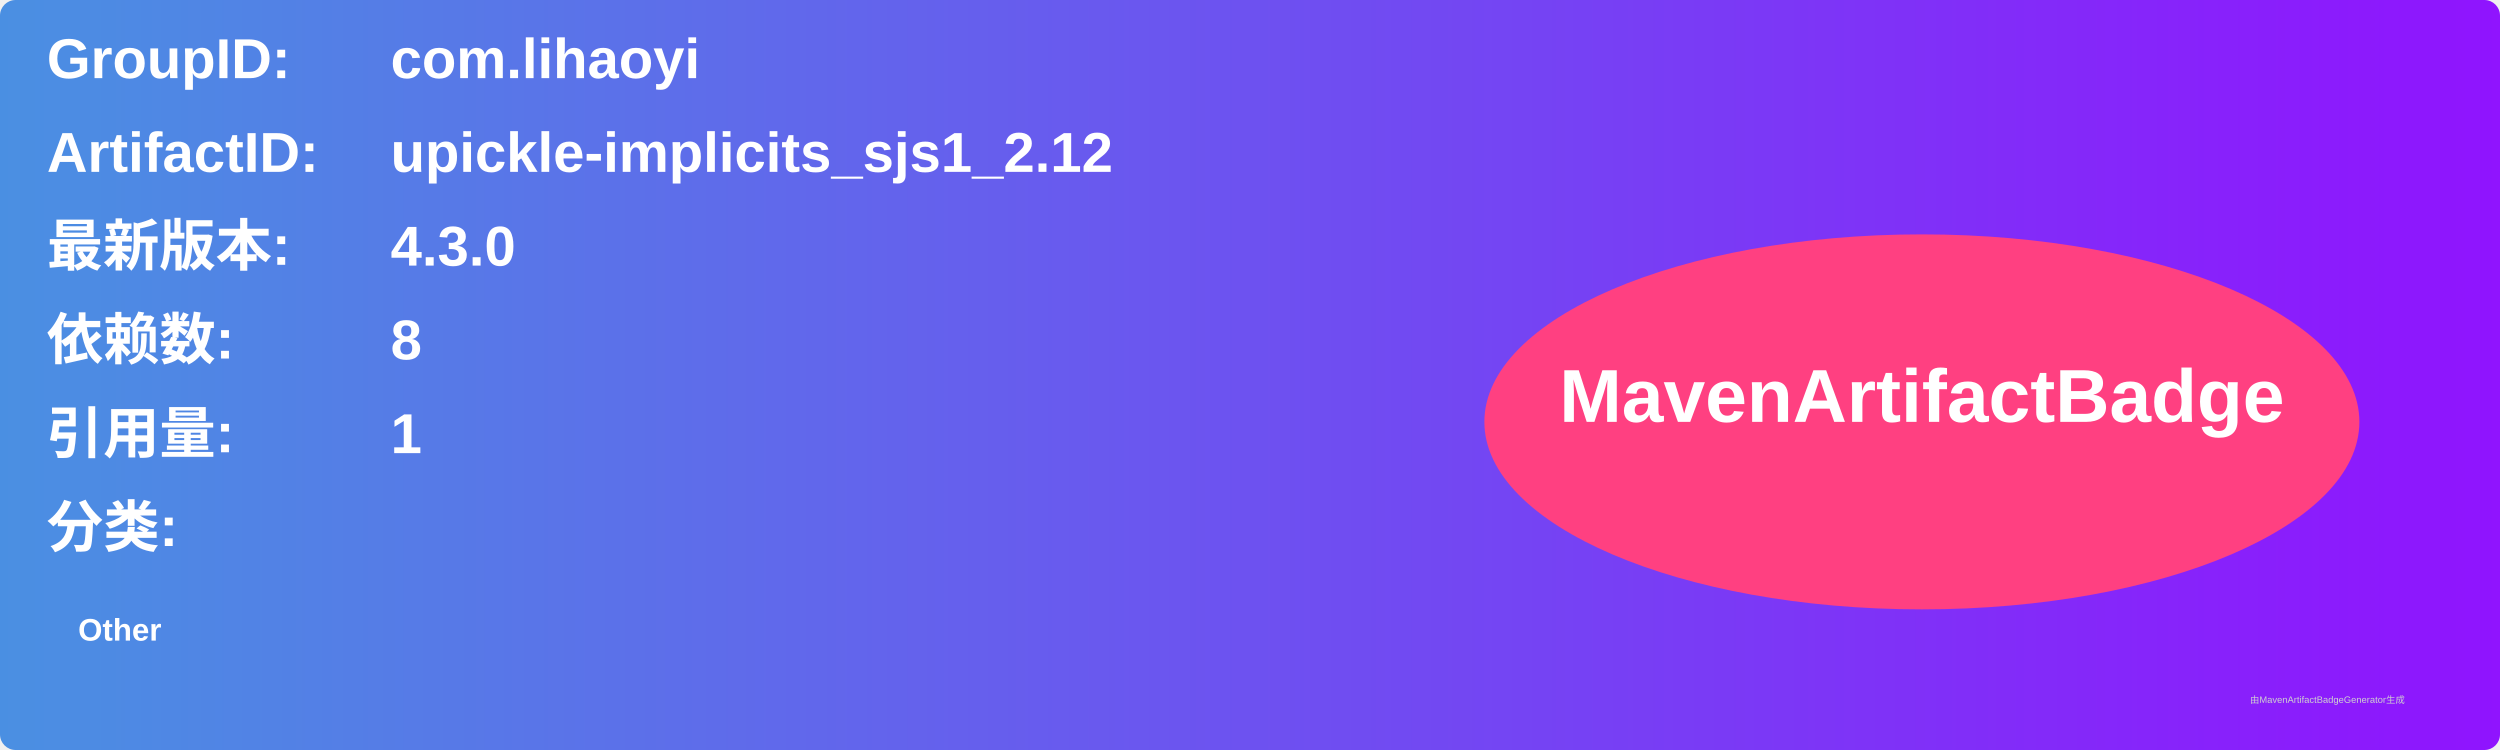
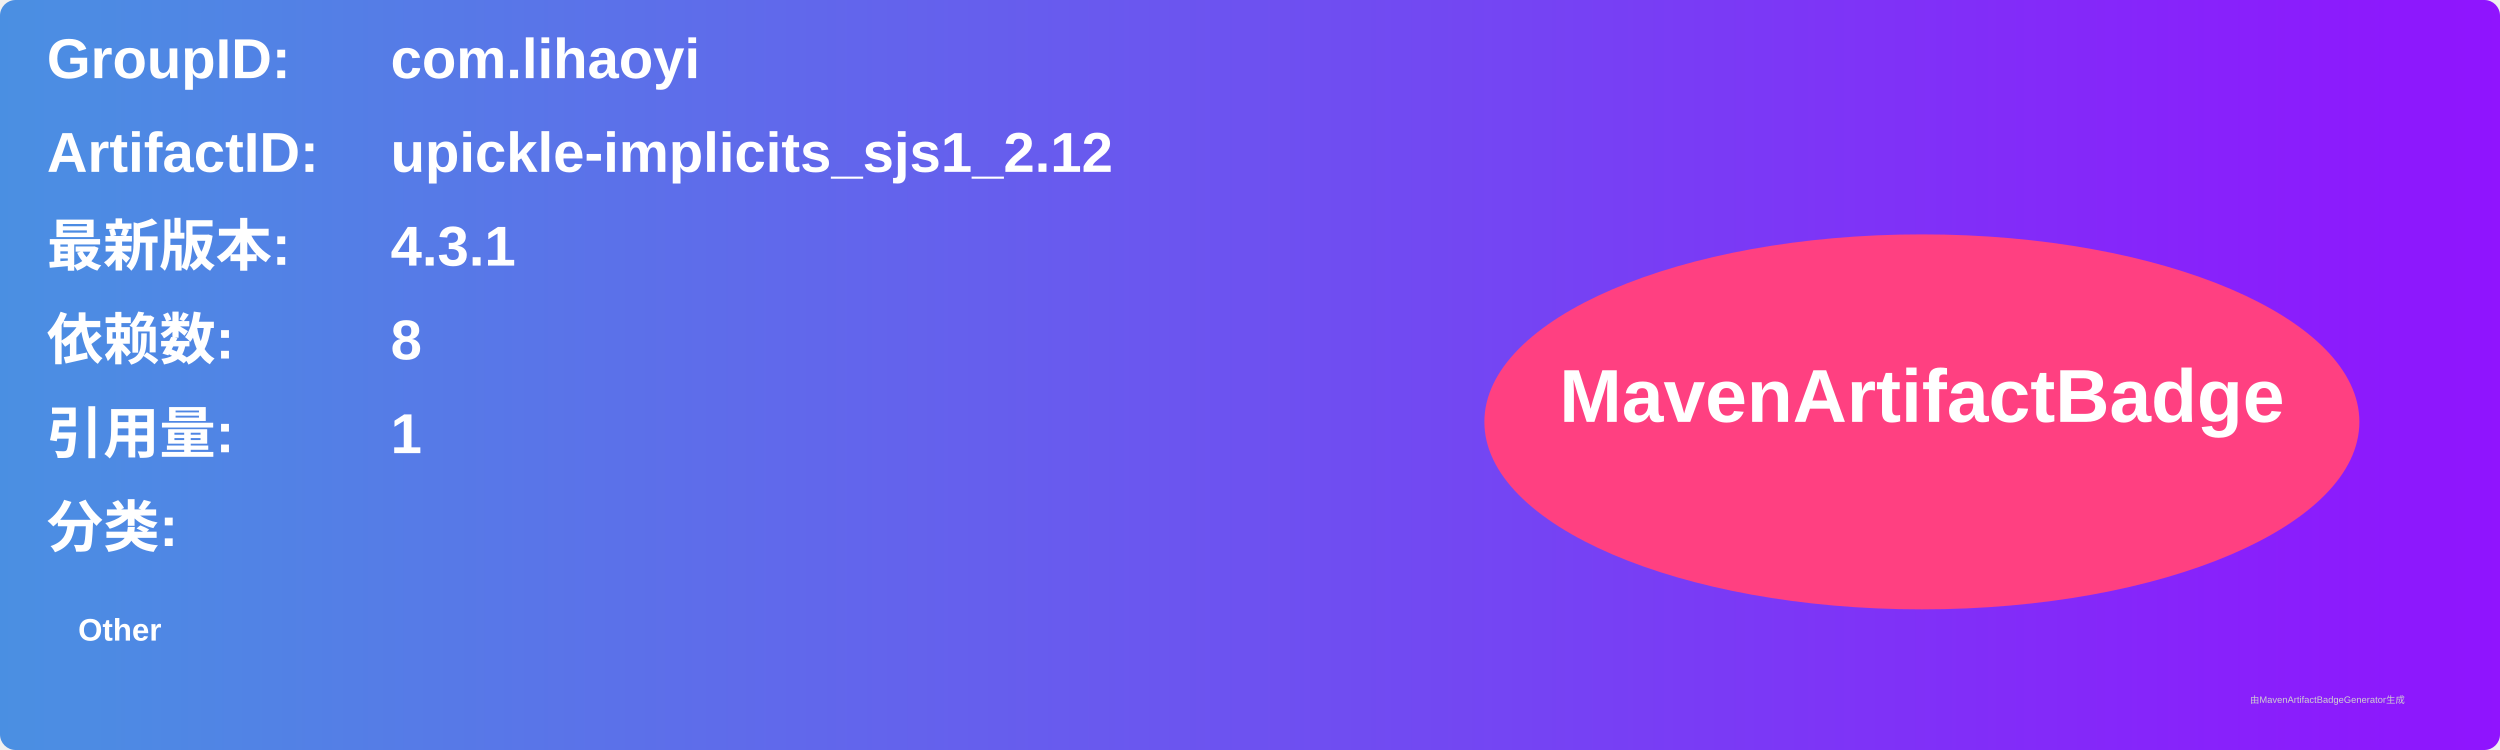
<svg xmlns="http://www.w3.org/2000/svg" width="800" height="240" viewBox="0 0 800 240">
  <linearGradient id="grad" x1="0%" y1="0%" x2="100%" y2="0%">
    <stop offset="0%" stop-color="#4a90e2" />
    <stop offset="100%" stop-color="#9013fe" />
  </linearGradient>
  <rect width="100%" height="100%" rx="5" ry="5" fill="url(#grad)" />
  <g transform="translate(15, 15)">
    <text x="0" y="10" font-family="Arial" font-size="18" fill="white" font-weight="bold" width="260">GroupID:</text>
    <text x="110" y="10" font-family="Arial" font-size="18" fill="white" font-weight="bold" width="460">com.lihaoyi</text>
    <text x="0" y="40" font-family="Arial" font-size="18" fill="white" font-weight="bold" width="260">ArtifactID:</text>
    <text x="110" y="40" font-family="Arial" font-size="18" fill="white" font-weight="bold" width="460">upickle-implicits_sjs1_2.12</text>
    <text x="0" y="70" font-family="Arial" font-size="18" fill="white" font-weight="bold">最新版本:</text>
    <text x="110" y="70" font-family="Arial" font-size="18" fill="white" font-weight="bold">
-       <tspan font-weight="bold">4.3.0</tspan>
+       <tspan font-weight="bold">4.3.1</tspan>
    </text>
    <text x="0" y="100" font-family="Arial" font-size="18" fill="white" font-weight="bold">依赖数: </text>
    <text x="110" y="100" font-family="Arial" font-size="18" fill="white">
      <tspan font-weight="bold">8</tspan>
    </text>
    <text x="0" y="130" font-family="Arial" font-size="18" fill="white" font-weight="bold">引用量: </text>
    <text x="110" y="130" font-family="Arial" font-size="18" fill="white">
      <tspan font-weight="bold">1</tspan>
    </text>
    <text x="0" y="160" font-family="Arial" font-size="18" fill="white" font-weight="bold">分类:</text>
    <text x="10" y="190" font-family="Arial" font-size="10" fill="white">
      <tspan font-weight="bold">Other</tspan>
    </text>
    <ellipse cx="600" cy="120" rx="140" ry="60" fill="#ff4081" />
    <text x="600" y="120" text-anchor="middle" font-family="Arial" font-size="24" fill="white" font-weight="bold">MavenArtifactBadge</text>
  </g>
  <text x="720" y="225" font-family="Arial" font-size="3" fill="#d0d0d0">由MavenArtifactBadgeGenerator生成</text>
</svg>
